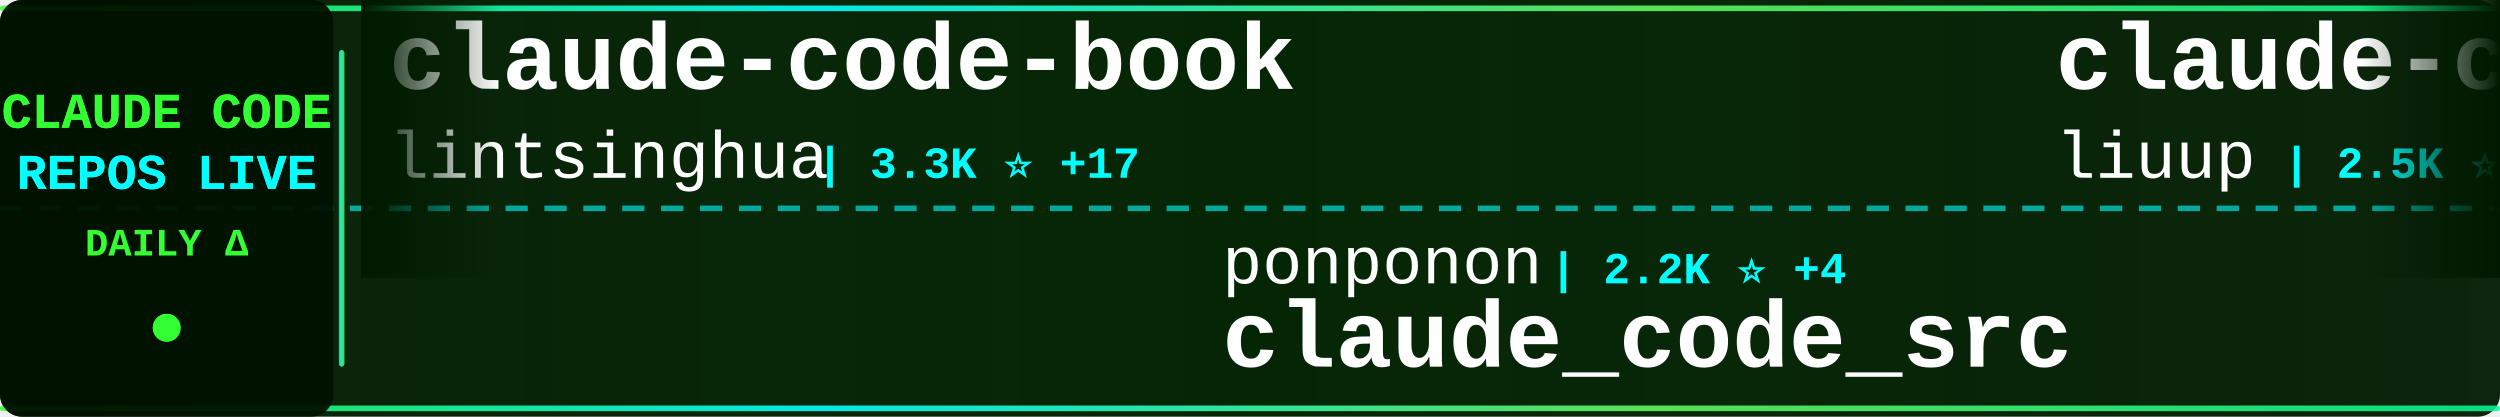
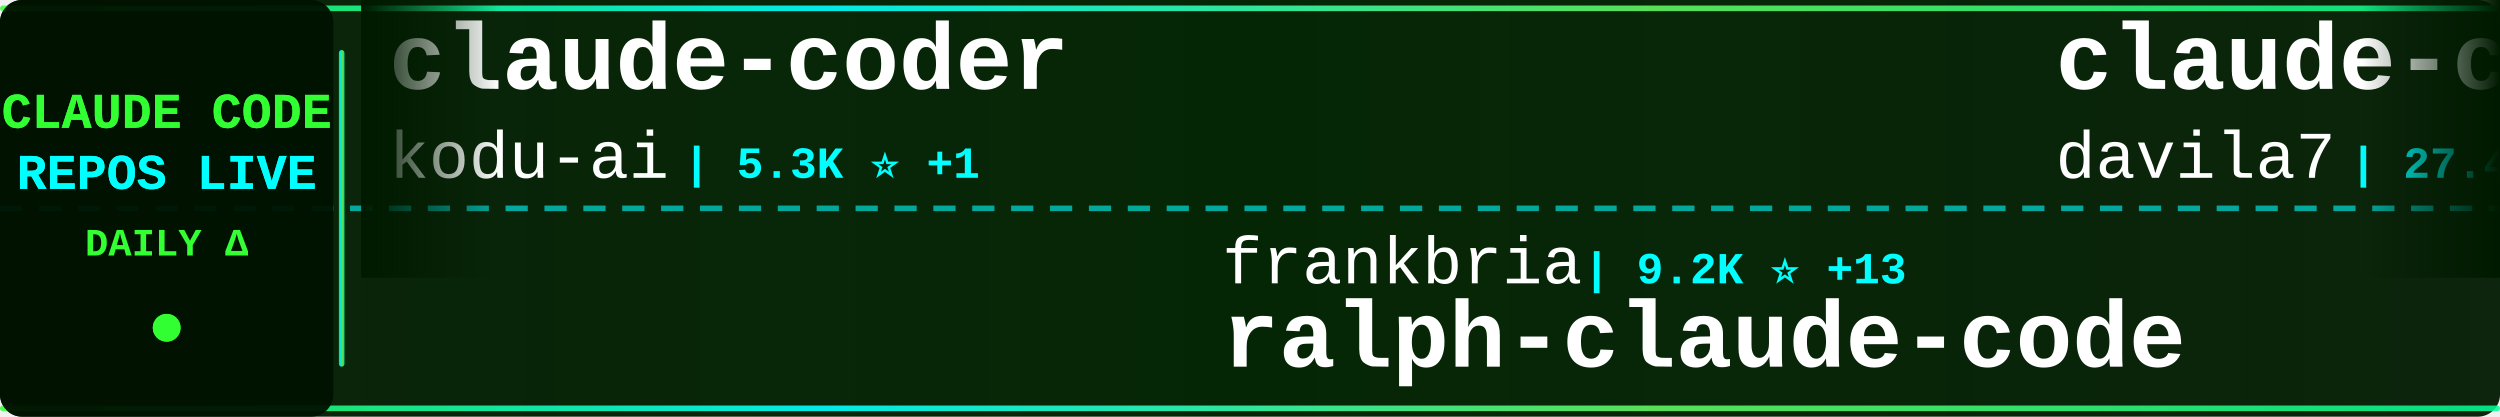
<svg xmlns="http://www.w3.org/2000/svg" width="900" height="150">
  <defs>
    <linearGradient id="tickerBg" x1="0%" y1="0%" x2="100%" y2="0%">
      <stop offset="0%" style="stop-color:#001a00;stop-opacity:0.95" />
      <stop offset="50%" style="stop-color:#002200;stop-opacity:0.98" />
      <stop offset="100%" style="stop-color:#001a00;stop-opacity:0.95" />
    </linearGradient>
    <linearGradient id="borderGrad" x1="0%" y1="0%" x2="100%" y2="0%">
      <stop offset="0%" style="stop-color:#33ff33;stop-opacity:0.85">
        <animate attributeName="stop-opacity" values="0.85;1;0.85" dur="2s" repeatCount="indefinite" />
      </stop>
      <stop offset="33%" style="stop-color:#00ffff;stop-opacity:0.9">
        <animate attributeName="stop-opacity" values="0.9;1;0.9" dur="2.2s" repeatCount="indefinite" />
      </stop>
      <stop offset="66%" style="stop-color:#66ff66;stop-opacity:0.85">
        <animate attributeName="stop-opacity" values="0.85;1;0.85" dur="1.8s" repeatCount="indefinite" />
      </stop>
      <stop offset="100%" style="stop-color:#00ff99;stop-opacity:0.85">
        <animate attributeName="stop-opacity" values="0.85;1;0.85" dur="2s" repeatCount="indefinite" />
      </stop>
    </linearGradient>
    <filter id="textGlow">
      <feGaussianBlur stdDeviation="0.1" result="coloredBlur" />
      <feMerge>
        <feMergeNode in="coloredBlur" />
        <feMergeNode in="SourceGraphic" />
      </feMerge>
    </filter>
    <filter id="metricGlow">
      <feGaussianBlur stdDeviation="0.2" result="coloredBlur" />
      <feMerge>
        <feMergeNode in="coloredBlur" />
        <feMergeNode in="SourceGraphic" />
      </feMerge>
    </filter>
    <linearGradient id="leftFade" x1="0%" y1="0%" x2="100%" y2="0%">
      <stop offset="0%" style="stop-color:#001a00;stop-opacity:1" />
      <stop offset="100%" style="stop-color:#001a00;stop-opacity:0" />
    </linearGradient>
    <linearGradient id="rightFade" x1="0%" y1="0%" x2="100%" y2="0%">
      <stop offset="0%" style="stop-color:#001a00;stop-opacity:0" />
      <stop offset="100%" style="stop-color:#001a00;stop-opacity:1" />
    </linearGradient>
  </defs>
  <rect width="900" height="150" fill="url(#tickerBg)" rx="8" />
  <rect x="0" y="2" width="900" height="2" fill="url(#borderGrad)" rx="1" />
  <rect x="0" y="146" width="900" height="2" fill="url(#borderGrad)" rx="1" />
  <line x1="0" y1="75" x2="900" y2="75" stroke="#00ffff" stroke-width="2" stroke-dasharray="8 6" opacity="0.6" />
  <rect x="0" y="0" width="120" height="150" fill="#001100" opacity="0.95" rx="8" />
  <text x="60" y="46" font-family="'Courier New', monospace" font-size="18" font-weight="bold" fill="#33ff33" text-anchor="middle" filter="url(#textGlow)">
    CLAUDE CODE
  </text>
  <text x="60" y="68" font-family="'Courier New', monospace" font-size="18" font-weight="bold" fill="#00ffff" text-anchor="middle" filter="url(#textGlow)">
    REPOS LIVE
  </text>
  <text x="60" y="92" font-family="'Courier New', monospace" font-size="14" font-weight="bold" fill="#33ff33" text-anchor="middle">
    DAILY Δ
  </text>
  <circle cx="60" cy="118" r="5" fill="#33ff33" filter="url(#metricGlow)">
    <animate attributeName="r" values="4;6;4" dur="1.5s" repeatCount="indefinite" />
    <animate attributeName="opacity" values="0.6;1;0.6" dur="1.5s" repeatCount="indefinite" />
  </circle>
  <rect x="122" y="18" width="2" height="114" fill="url(#borderGrad)" rx="1" />
  <clipPath id="tickerClip">
    <rect x="130" y="0" width="770" height="150" />
  </clipPath>
  <g clip-path="url(#tickerClip)">
    <g id="tickerItems">
      <animateTransform attributeName="transform" attributeType="XML" type="translate" from="0 0" to="-3000 0" dur="54s" repeatCount="indefinite" />
      <g transform="translate(0, 0)">
-         <text x="140" y="32" font-family="'Courier New', monospace" font-size="34" font-weight="bold" fill="#ffffff">claude-code-book</text>
-         <text x="140" y="64" font-family="'Courier New', monospace" font-size="24" font-weight="normal" fill="#ffffff" opacity="1.0">lintsinghua</text>
-         <text x="294" y="64" font-family="'Courier New', monospace" font-size="16" font-weight="bold" fill="#00ffff"> | 3.3K ⭐ +17</text>
+         <text x="140" y="32" font-family="'Courier New', monospace" font-size="34" font-weight="bold" fill="#ffffff">claude-coder</text>
+         <text x="140" y="64" font-family="'Courier New', monospace" font-size="24" font-weight="normal" fill="#ffffff" opacity="1.0">kodu-ai</text>
+         <text x="246" y="64" font-family="'Courier New', monospace" font-size="16" font-weight="bold" fill="#00ffff"> | 5.3K ⭐ +1</text>
      </g>
      <g transform="translate(300, 0)">
-         <text x="140" y="102" font-family="'Courier New', monospace" font-size="24" font-weight="normal" fill="#ffffff" opacity="1.0">ponponon</text>
-         <text x="258" y="102" font-family="'Courier New', monospace" font-size="16" font-weight="bold" fill="#00ffff"> | 2.2K ⭐ +4</text>
-         <text x="140" y="132" font-family="'Courier New', monospace" font-size="34" font-weight="bold" fill="#ffffff">claude_code_src</text>
+         <text x="140" y="102" font-family="'Courier New', monospace" font-size="24" font-weight="normal" fill="#ffffff" opacity="1.0">frankbria</text>
+         <text x="270" y="102" font-family="'Courier New', monospace" font-size="16" font-weight="bold" fill="#00ffff"> | 9.2K ⭐ +13</text>
+         <text x="140" y="132" font-family="'Courier New', monospace" font-size="34" font-weight="bold" fill="#ffffff">ralph-claude-code</text>
      </g>
      <g transform="translate(600, 0)">
-         <text x="140" y="32" font-family="'Courier New', monospace" font-size="34" font-weight="bold" fill="#ffffff">claude-code-analysis</text>
-         <text x="140" y="64" font-family="'Courier New', monospace" font-size="24" font-weight="normal" fill="#ffffff" opacity="1.0">liuup</text>
-         <text x="222" y="64" font-family="'Courier New', monospace" font-size="16" font-weight="bold" fill="#00ffff"> | 2.5K ⭐ +26</text>
+         <text x="140" y="32" font-family="'Courier New', monospace" font-size="34" font-weight="bold" fill="#ffffff">claude-code-templates</text>
+         <text x="140" y="64" font-family="'Courier New', monospace" font-size="24" font-weight="normal" fill="#ffffff" opacity="1.0">davila7</text>
+         <text x="246" y="64" font-family="'Courier New', monospace" font-size="16" font-weight="bold" fill="#00ffff"> | 27.4K ⭐ +44</text>
      </g>
      <g transform="translate(900, 0)">
-         <text x="140" y="102" font-family="'Courier New', monospace" font-size="24" font-weight="normal" fill="#ffffff" opacity="1.0">davila7</text>
-         <text x="246" y="102" font-family="'Courier New', monospace" font-size="16" font-weight="bold" fill="#00ffff"> | 27.4K ⭐ +39</text>
-         <text x="140" y="132" font-family="'Courier New', monospace" font-size="34" font-weight="bold" fill="#ffffff">claude-code-templates</text>
+         <text x="140" y="102" font-family="'Courier New', monospace" font-size="24" font-weight="normal" fill="#ffffff" opacity="1.0">fazxes</text>
+         <text x="234" y="102" font-family="'Courier New', monospace" font-size="16" font-weight="bold" fill="#00ffff"> | 216 ⭐ +1</text>
+         <text x="140" y="132" font-family="'Courier New', monospace" font-size="34" font-weight="bold" fill="#ffffff">Claude-code</text>
      </g>
      <g transform="translate(1200, 0)">
+         <text x="140" y="32" font-family="'Courier New', monospace" font-size="34" font-weight="bold" fill="#ffffff">ClaudeCodeAgents</text>
+         <text x="140" y="64" font-family="'Courier New', monospace" font-size="24" font-weight="normal" fill="#ffffff" opacity="1.0">darcyegb</text>
+         <text x="258" y="64" font-family="'Courier New', monospace" font-size="16" font-weight="bold" fill="#00ffff"> | 696 ⭐</text>
+       </g>
+       <g transform="translate(1500, 0)">
+         <text x="140" y="102" font-family="'Courier New', monospace" font-size="24" font-weight="normal" fill="#ffffff" opacity="1.0">snarktank</text>
+         <text x="270" y="102" font-family="'Courier New', monospace" font-size="16" font-weight="bold" fill="#00ffff"> | 19.2K ⭐ +40</text>
+         <text x="140" y="132" font-family="'Courier New', monospace" font-size="34" font-weight="bold" fill="#ffffff">ralph</text>
+       </g>
+       <g transform="translate(1800, 0)">
        <text x="140" y="32" font-family="'Courier New', monospace" font-size="34" font-weight="bold" fill="#ffffff">nanoclaw</text>
        <text x="140" y="64" font-family="'Courier New', monospace" font-size="24" font-weight="normal" fill="#ffffff" opacity="1.0">nanocoai</text>
-         <text x="258" y="64" font-family="'Courier New', monospace" font-size="16" font-weight="bold" fill="#00ffff"> | 29.0K ⭐ +41</text>
-       </g>
-       <g transform="translate(1500, 0)">
-         <text x="140" y="102" font-family="'Courier New', monospace" font-size="24" font-weight="normal" fill="#ffffff" opacity="1.0">Cranot</text>
-         <text x="234" y="102" font-family="'Courier New', monospace" font-size="16" font-weight="bold" fill="#00ffff"> | 2.7K ⭐ +4</text>
-         <text x="140" y="132" font-family="'Courier New', monospace" font-size="34" font-weight="bold" fill="#ffffff">claude-code-guide</text>
-       </g>
-       <g transform="translate(1800, 0)">
-         <text x="140" y="32" font-family="'Courier New', monospace" font-size="34" font-weight="bold" fill="#ffffff">Open-ClaudeCode</text>
-         <text x="140" y="64" font-family="'Courier New', monospace" font-size="24" font-weight="normal" fill="#ffffff" opacity="1.0">LING71671</text>
-         <text x="270" y="64" font-family="'Courier New', monospace" font-size="16" font-weight="bold" fill="#00ffff"> | 838 ⭐ +4</text>
+         <text x="258" y="64" font-family="'Courier New', monospace" font-size="16" font-weight="bold" fill="#00ffff"> | 29.0K ⭐ +45</text>
      </g>
      <g transform="translate(2100, 0)">
-         <text x="140" y="102" font-family="'Courier New', monospace" font-size="24" font-weight="normal" fill="#ffffff" opacity="1.0">ChinaSiro</text>
-         <text x="270" y="102" font-family="'Courier New', monospace" font-size="16" font-weight="bold" fill="#00ffff"> | 9.2K ⭐ +6</text>
-         <text x="140" y="132" font-family="'Courier New', monospace" font-size="34" font-weight="bold" fill="#ffffff">claude-code-sourcemap</text>
+         <text x="140" y="102" font-family="'Courier New', monospace" font-size="24" font-weight="normal" fill="#ffffff" opacity="1.0">Piebald-AI</text>
+         <text x="282" y="102" font-family="'Courier New', monospace" font-size="16" font-weight="bold" fill="#00ffff"> | 10.3K ⭐ +34</text>
+         <text x="140" y="132" font-family="'Courier New', monospace" font-size="34" font-weight="bold" fill="#ffffff">claude-code-system-promp...</text>
      </g>
      <g transform="translate(2400, 0)">
-         <text x="140" y="32" font-family="'Courier New', monospace" font-size="34" font-weight="bold" fill="#ffffff">claude-code-source</text>
-         <text x="140" y="64" font-family="'Courier New', monospace" font-size="24" font-weight="normal" fill="#ffffff" opacity="1.0">hangsman</text>
-         <text x="258" y="64" font-family="'Courier New', monospace" font-size="16" font-weight="bold" fill="#00ffff"> | 780 ⭐ +2</text>
+         <text x="140" y="32" font-family="'Courier New', monospace" font-size="34" font-weight="bold" fill="#ffffff">claude-code-spec-workflo...</text>
+         <text x="140" y="64" font-family="'Courier New', monospace" font-size="24" font-weight="normal" fill="#ffffff" opacity="1.0">Pimzino</text>
+         <text x="246" y="64" font-family="'Courier New', monospace" font-size="16" font-weight="bold" fill="#00ffff"> | 3.7K ⭐ +2</text>
      </g>
      <g transform="translate(2700, 0)">
-         <text x="140" y="102" font-family="'Courier New', monospace" font-size="24" font-weight="normal" fill="#ffffff" opacity="1.0">feiskyer</text>
-         <text x="258" y="102" font-family="'Courier New', monospace" font-size="16" font-weight="bold" fill="#00ffff"> | 1.5K ⭐ +1</text>
-         <text x="140" y="132" font-family="'Courier New', monospace" font-size="34" font-weight="bold" fill="#ffffff">claude-code-settings</text>
+         <text x="140" y="102" font-family="'Courier New', monospace" font-size="24" font-weight="normal" fill="#ffffff" opacity="1.0">Donchitos</text>
+         <text x="270" y="102" font-family="'Courier New', monospace" font-size="16" font-weight="bold" fill="#00ffff"> | 19.0K ⭐ +114</text>
+         <text x="140" y="132" font-family="'Courier New', monospace" font-size="34" font-weight="bold" fill="#ffffff">Claude-Code-Game-Studios</text>
      </g>
      <g transform="translate(3000, 0)">
-         <text x="140" y="32" font-family="'Courier New', monospace" font-size="34" font-weight="bold" fill="#ffffff">claude-code-book</text>
-         <text x="140" y="64" font-family="'Courier New', monospace" font-size="24" font-weight="normal" fill="#ffffff" opacity="1.0">lintsinghua</text>
-         <text x="294" y="64" font-family="'Courier New', monospace" font-size="16" font-weight="bold" fill="#00ffff"> | 3.3K ⭐ +17</text>
+         <text x="140" y="32" font-family="'Courier New', monospace" font-size="34" font-weight="bold" fill="#ffffff">claude-coder</text>
+         <text x="140" y="64" font-family="'Courier New', monospace" font-size="24" font-weight="normal" fill="#ffffff" opacity="1.0">kodu-ai</text>
+         <text x="246" y="64" font-family="'Courier New', monospace" font-size="16" font-weight="bold" fill="#00ffff"> | 5.3K ⭐ +1</text>
      </g>
      <g transform="translate(3300, 0)">
-         <text x="140" y="102" font-family="'Courier New', monospace" font-size="24" font-weight="normal" fill="#ffffff" opacity="1.0">ponponon</text>
-         <text x="258" y="102" font-family="'Courier New', monospace" font-size="16" font-weight="bold" fill="#00ffff"> | 2.2K ⭐ +4</text>
-         <text x="140" y="132" font-family="'Courier New', monospace" font-size="34" font-weight="bold" fill="#ffffff">claude_code_src</text>
+         <text x="140" y="102" font-family="'Courier New', monospace" font-size="24" font-weight="normal" fill="#ffffff" opacity="1.0">frankbria</text>
+         <text x="270" y="102" font-family="'Courier New', monospace" font-size="16" font-weight="bold" fill="#00ffff"> | 9.2K ⭐ +13</text>
+         <text x="140" y="132" font-family="'Courier New', monospace" font-size="34" font-weight="bold" fill="#ffffff">ralph-claude-code</text>
      </g>
      <g transform="translate(3600, 0)">
-         <text x="140" y="32" font-family="'Courier New', monospace" font-size="34" font-weight="bold" fill="#ffffff">claude-code-analysis</text>
-         <text x="140" y="64" font-family="'Courier New', monospace" font-size="24" font-weight="normal" fill="#ffffff" opacity="1.0">liuup</text>
-         <text x="222" y="64" font-family="'Courier New', monospace" font-size="16" font-weight="bold" fill="#00ffff"> | 2.5K ⭐ +26</text>
+         <text x="140" y="32" font-family="'Courier New', monospace" font-size="34" font-weight="bold" fill="#ffffff">claude-code-templates</text>
+         <text x="140" y="64" font-family="'Courier New', monospace" font-size="24" font-weight="normal" fill="#ffffff" opacity="1.0">davila7</text>
+         <text x="246" y="64" font-family="'Courier New', monospace" font-size="16" font-weight="bold" fill="#00ffff"> | 27.4K ⭐ +44</text>
      </g>
      <g transform="translate(3900, 0)">
-         <text x="140" y="102" font-family="'Courier New', monospace" font-size="24" font-weight="normal" fill="#ffffff" opacity="1.0">davila7</text>
-         <text x="246" y="102" font-family="'Courier New', monospace" font-size="16" font-weight="bold" fill="#00ffff"> | 27.4K ⭐ +39</text>
-         <text x="140" y="132" font-family="'Courier New', monospace" font-size="34" font-weight="bold" fill="#ffffff">claude-code-templates</text>
+         <text x="140" y="102" font-family="'Courier New', monospace" font-size="24" font-weight="normal" fill="#ffffff" opacity="1.0">fazxes</text>
+         <text x="234" y="102" font-family="'Courier New', monospace" font-size="16" font-weight="bold" fill="#00ffff"> | 216 ⭐ +1</text>
+         <text x="140" y="132" font-family="'Courier New', monospace" font-size="34" font-weight="bold" fill="#ffffff">Claude-code</text>
      </g>
    </g>
  </g>
  <rect x="130" y="0" width="50" height="100" fill="url(#leftFade)" />
  <rect x="850" y="0" width="50" height="100" fill="url(#rightFade)" />
</svg>
